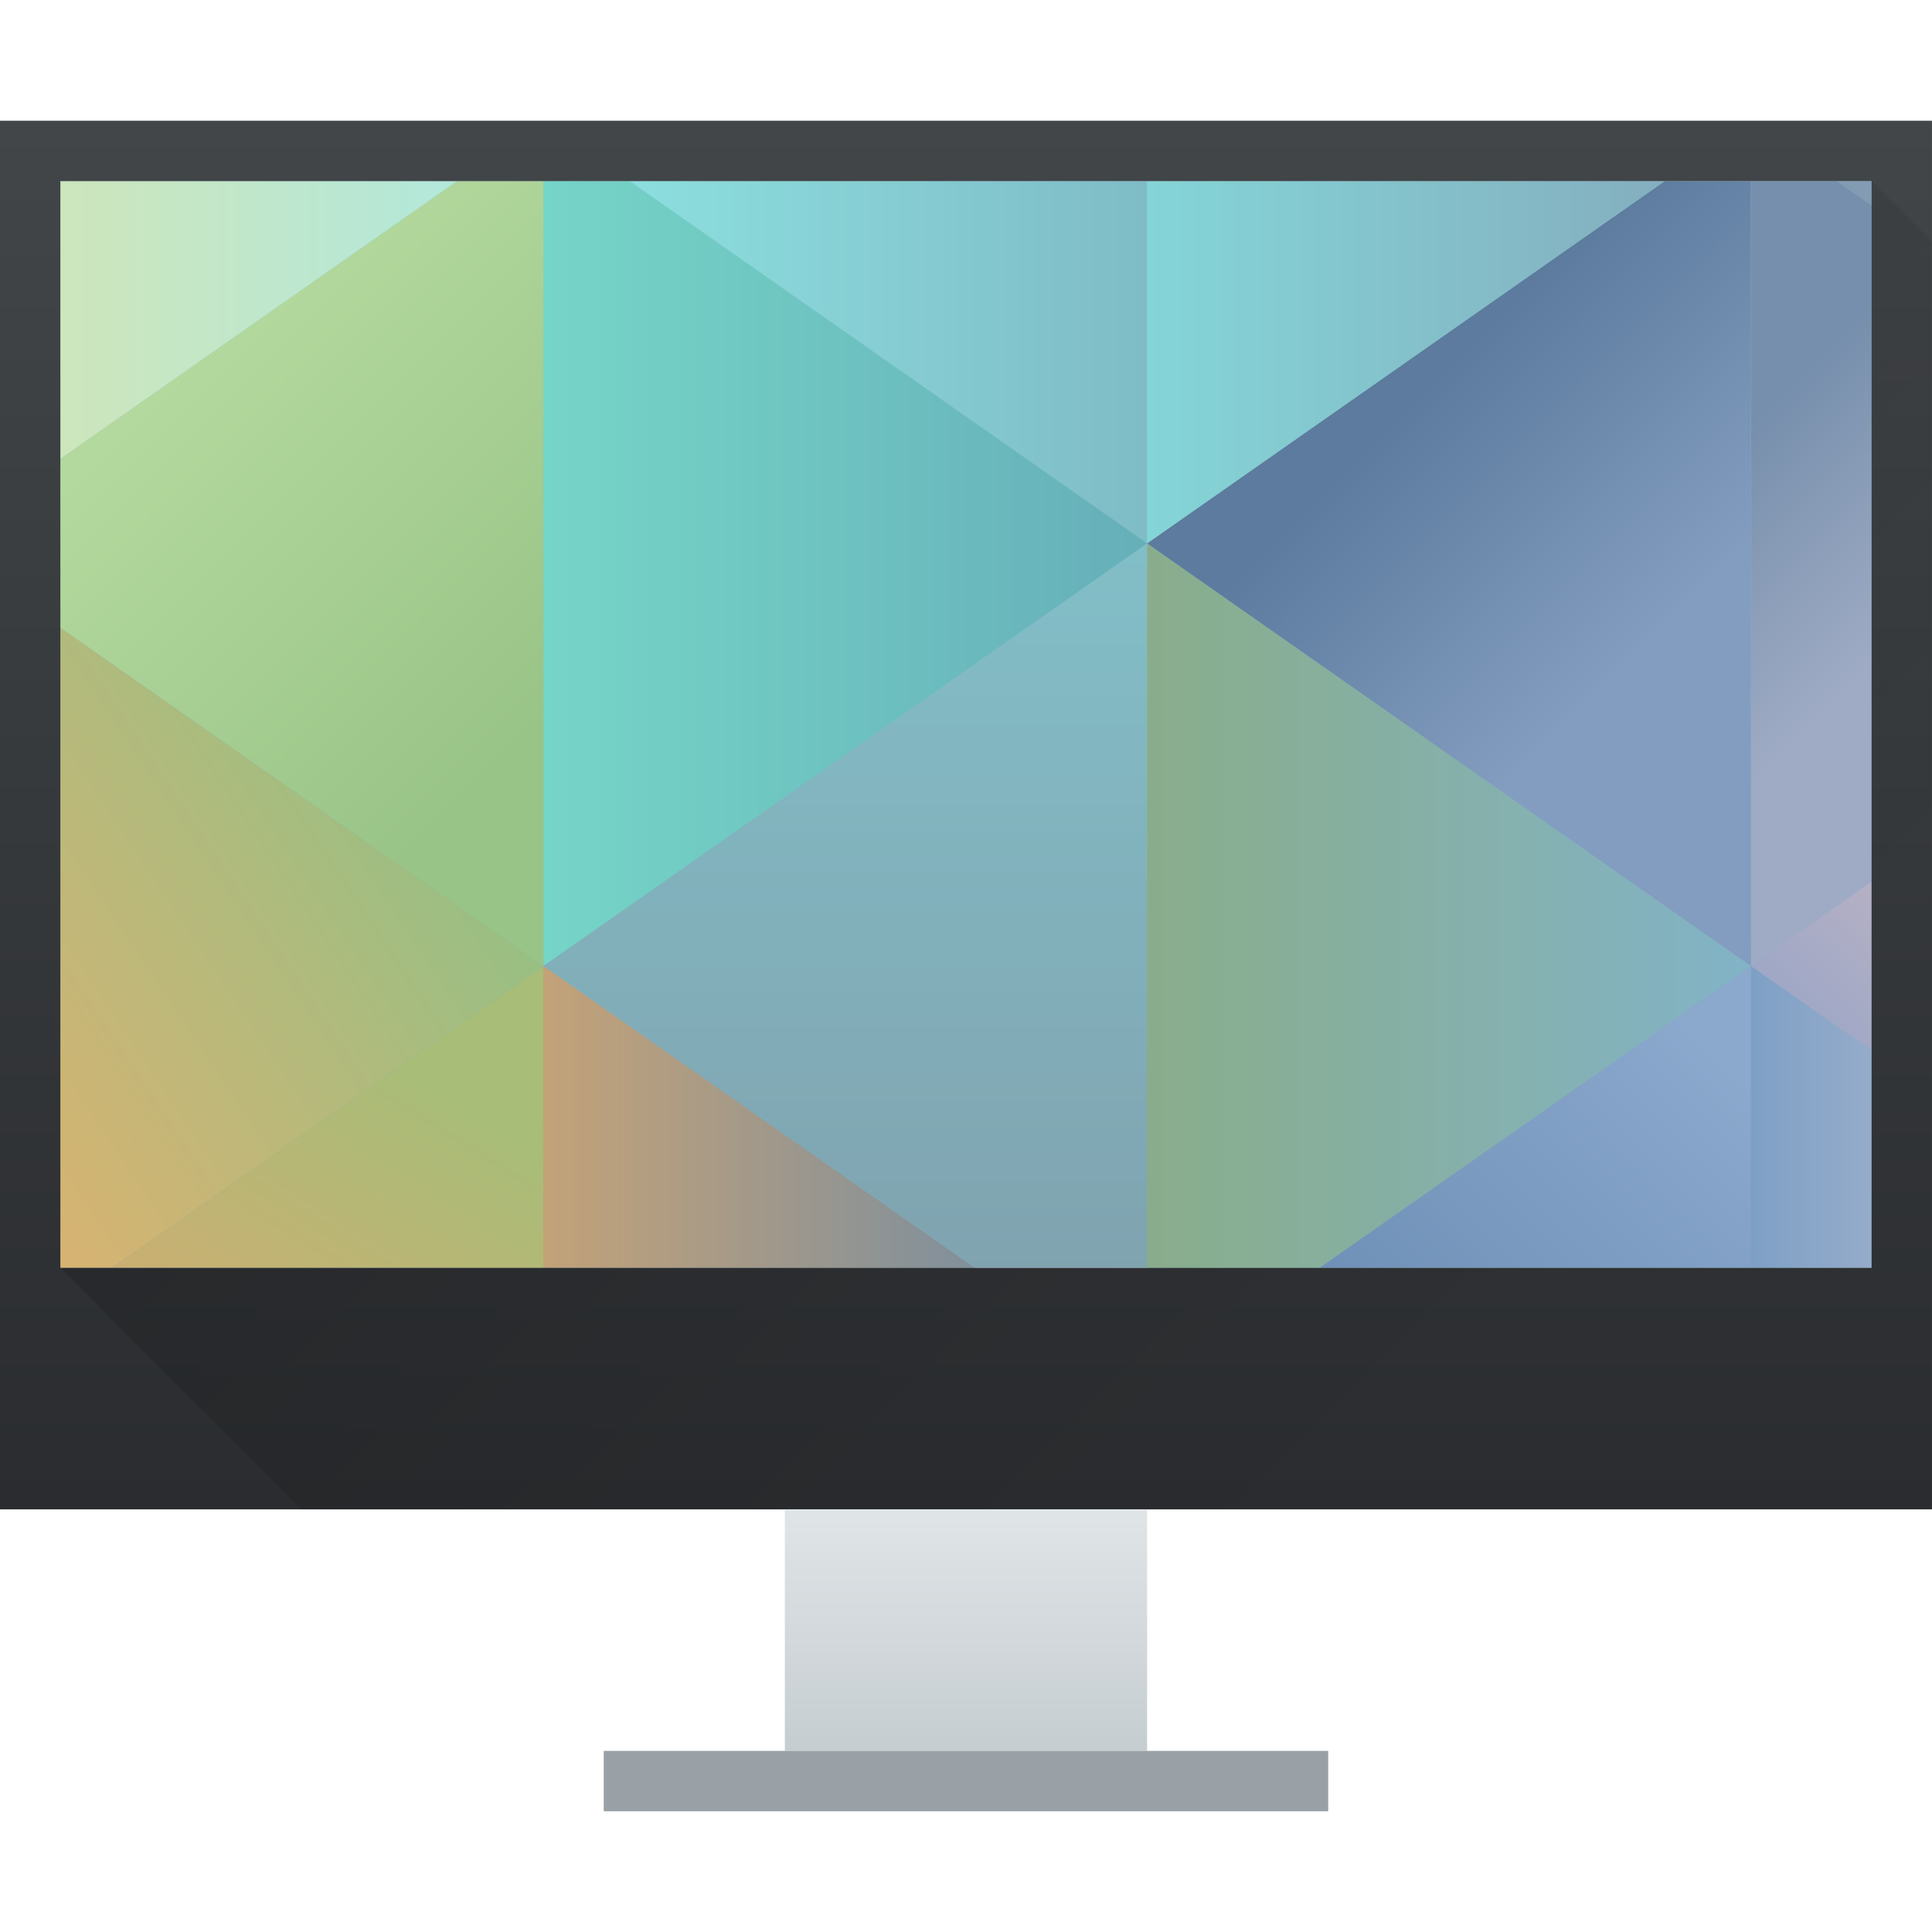
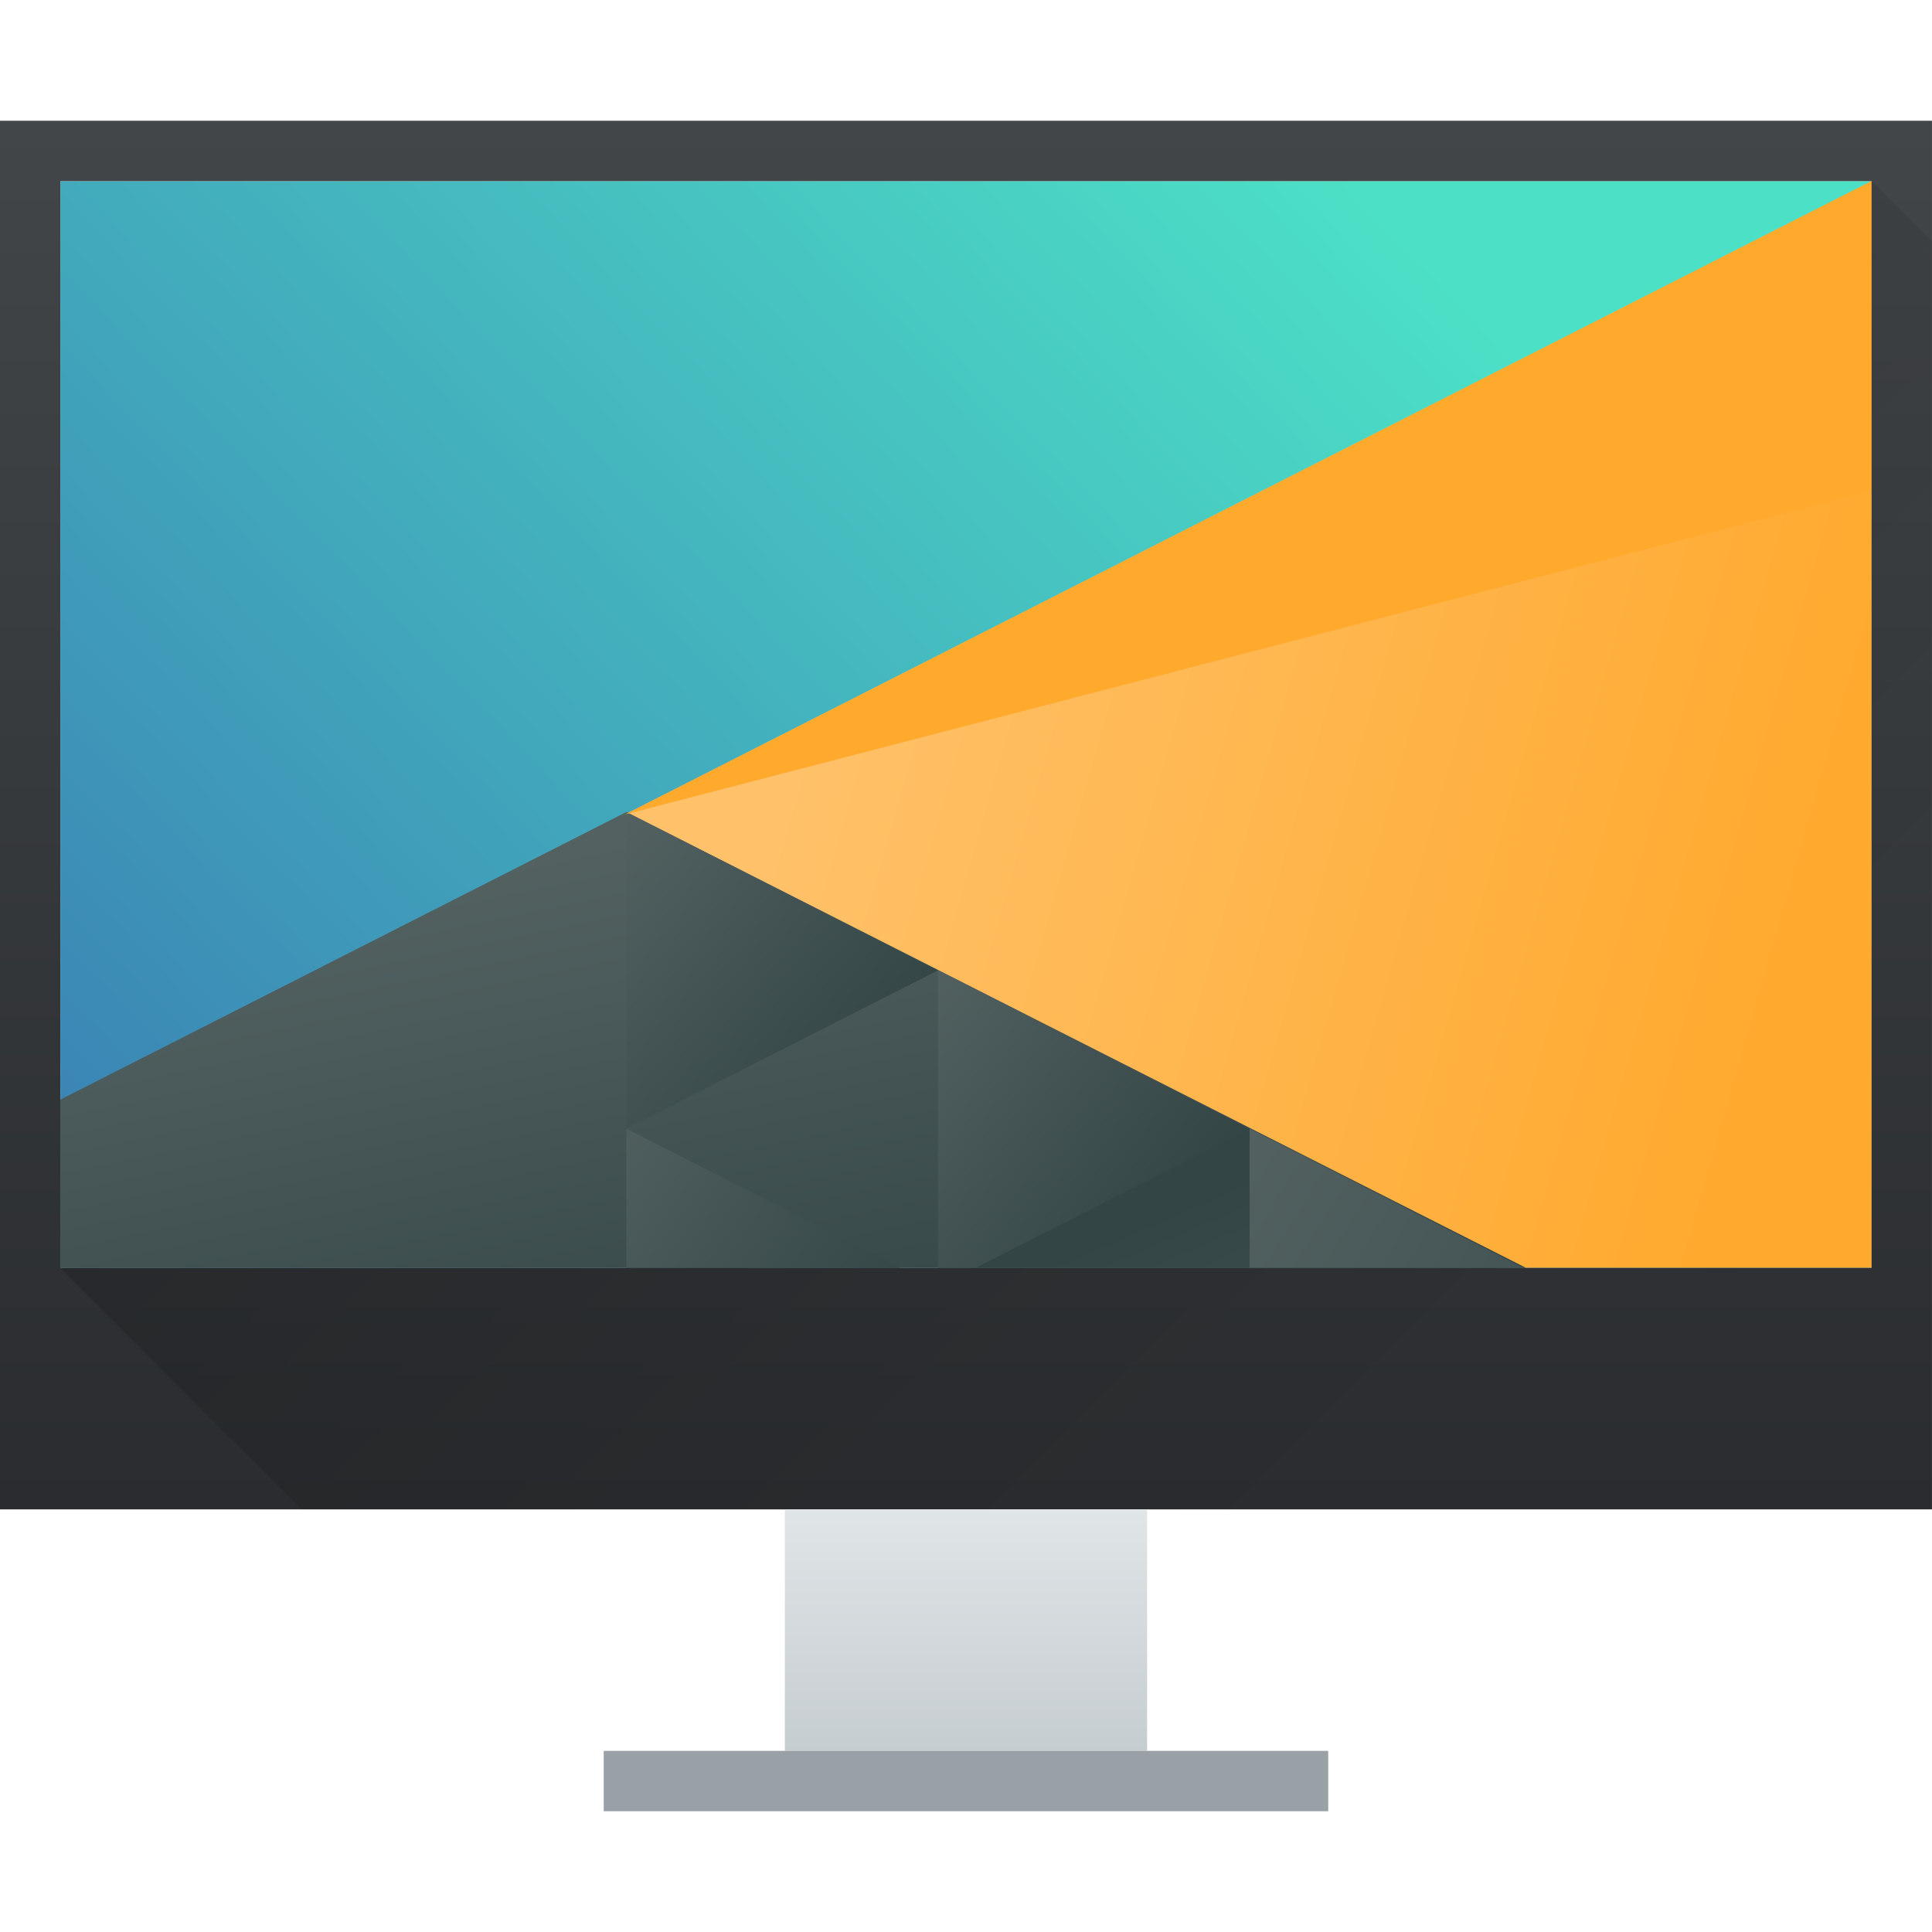
<svg xmlns="http://www.w3.org/2000/svg" xmlns:xlink="http://www.w3.org/1999/xlink" width="32" height="32" id="svg5453" version="1.1">
  <defs id="defs5455">
    <linearGradient xlink:href="#linearGradient4303" id="linearGradient4346" x1="400.571" y1="542.798" x2="400.571" y2="538.798" gradientUnits="userSpaceOnUse" gradientTransform="translate(-7e-5,2)" />
    <linearGradient id="linearGradient4303">
      <stop id="stop4305" offset="0" style="stop-color:#c6cdd1;stop-opacity:1" />
      <stop id="stop4307" offset="1" style="stop-color:#e0e5e7;stop-opacity:1" />
    </linearGradient>
    <linearGradient xlink:href="#linearGradient4293" id="linearGradient4173" x1="393.571" y1="519.798" x2="410.571" y2="536.798" gradientUnits="userSpaceOnUse" />
    <linearGradient id="linearGradient4293">
      <stop style="stop-color:#000000;stop-opacity:1;" offset="0" id="stop4295" />
      <stop style="stop-color:#000000;stop-opacity:0;" offset="1" id="stop4297" />
    </linearGradient>
    <linearGradient xlink:href="#linearGradient4159" id="linearGradient4338" x1="401.571" y1="538.798" x2="401.571" y2="519.798" gradientUnits="userSpaceOnUse" gradientTransform="matrix(1,0,0,1.210527,-3.00004,-111.4316)" />
    <linearGradient id="linearGradient4159">
      <stop style="stop-color:#2a2c2f;stop-opacity:1" offset="0" id="stop4161" />
      <stop style="stop-color:#424649;stop-opacity:1" offset="1" id="stop4163" />
    </linearGradient>
-     <linearGradient xlink:href="#linearGradient4591" id="linearGradient4971" x1="400.571" y1="545.798" x2="400.571" y2="517.798" gradientUnits="userSpaceOnUse" gradientTransform="translate(-384.5714,-515.798)" />
-     <linearGradient id="linearGradient4591">
-       <stop style="stop-color:#7e8f9e;stop-opacity:1" offset="0" id="stop4593" />
-       <stop style="stop-color:#84ced5;stop-opacity:1" offset="1" id="stop4595" />
+     <linearGradient xlink:href="#linearGradient4697" id="linearGradient4703" x1="418.17" y1="503.079" x2="384.571" y2="531.458" gradientUnits="userSpaceOnUse" gradientTransform="matrix(0.9166663,0,0,0.9166663,-340.5237,-455.8146)" />
+     <linearGradient id="linearGradient4697">
+       <stop style="stop-color:#4ce0c6;stop-opacity:1" offset="0" id="stop4699" />
+       <stop style="stop-color:#3b85b5;stop-opacity:1" offset="1" id="stop4701" />
    </linearGradient>
-     <linearGradient xlink:href="#linearGradient4834-8" id="linearGradient5082" x1="403.571" y1="531.798" x2="413.571" y2="531.798" gradientUnits="userSpaceOnUse" gradientTransform="translate(-384.5714,-515.798)" />
-     <linearGradient id="linearGradient4834-8">
-       <stop style="stop-color:#89ad8b;stop-opacity:1" offset="0" id="stop4836" />
-       <stop style="stop-color:#82b3c7;stop-opacity:1" offset="1" id="stop4838-3" />
+     <linearGradient xlink:href="#linearGradient4526" id="linearGradient4532" x1="404.045" y1="521.633" x2="430.736" y2="528.35" gradientUnits="userSpaceOnUse" gradientTransform="matrix(0.9166663,0,0,0.9166663,-340.5237,-455.8146)" />
+     <linearGradient id="linearGradient4526">
+       <stop style="stop-color:#ffc169;stop-opacity:1" offset="0" id="stop4528" />
+       <stop style="stop-color:#ffa92d;stop-opacity:1" offset="1" id="stop4530" />
    </linearGradient>
-     <linearGradient xlink:href="#linearGradient4754" id="linearGradient5108" x1="29" y1="7" x2="32" y2="10" gradientUnits="userSpaceOnUse" gradientTransform="translate(-1e-5,10e-6)" />
-     <linearGradient id="linearGradient4754">
-       <stop style="stop-color:#768fac;stop-opacity:1" offset="0" id="stop4756" />
-       <stop style="stop-color:#9fabc4;stop-opacity:1" offset="1" id="stop4758" />
+     <linearGradient xlink:href="#linearGradient4468" id="linearGradient4474" x1="398.092" y1="542.224" x2="394.003" y2="524.9" gradientUnits="userSpaceOnUse" gradientTransform="matrix(0.9166663,0,0,0.9166663,-340.5237,-455.8146)" />
+     <linearGradient id="linearGradient4468">
+       <stop style="stop-color:#334545;stop-opacity:1;" offset="0" id="stop4470" />
+       <stop style="stop-color:#536161;stop-opacity:1" offset="1" id="stop4472" />
    </linearGradient>
-     <linearGradient xlink:href="#linearGradient4762" id="linearGradient5106" x1="30" y1="4" x2="32" y2="2" gradientUnits="userSpaceOnUse" gradientTransform="translate(-1e-5,10e-6)" />
-     <linearGradient id="linearGradient4762">
-       <stop style="stop-color:#7d95ae;stop-opacity:1" offset="0" id="stop4764" />
-       <stop style="stop-color:#8ba3ba;stop-opacity:1" offset="1" id="stop4766" />
-     </linearGradient>
-     <linearGradient xlink:href="#linearGradient4770" id="linearGradient5090" x1="409.571" y1="520.798" x2="413.571" y2="524.798" gradientUnits="userSpaceOnUse" gradientTransform="translate(-384.5714,-515.798)" />
-     <linearGradient id="linearGradient4770">
-       <stop style="stop-color:#5c7b9e;stop-opacity:1" offset="0" id="stop4772" />
-       <stop style="stop-color:#839dc0;stop-opacity:1" offset="1" id="stop4774" />
-     </linearGradient>
-     <linearGradient xlink:href="#linearGradient4810-4" id="linearGradient5039" x1="19" y1="5" x2="9" y2="5" gradientUnits="userSpaceOnUse" gradientTransform="translate(-1e-5,10e-6)" />
-     <linearGradient id="linearGradient4810-4">
-       <stop style="stop-color:#7fbcc6;stop-opacity:1" offset="0" id="stop4812" />
-       <stop style="stop-color:#8ee4e3;stop-opacity:1" offset="1" id="stop4814" />
-     </linearGradient>
-     <linearGradient xlink:href="#linearGradient4802-1" id="linearGradient5041" x1="393.571" y1="522.798" x2="403.571" y2="522.798" gradientUnits="userSpaceOnUse" gradientTransform="translate(-384.5714,-515.798)" />
-     <linearGradient id="linearGradient4802-1">
-       <stop style="stop-color:#75d5c7;stop-opacity:1" offset="0" id="stop4804" />
-       <stop style="stop-color:#66afb9;stop-opacity:1" offset="1" id="stop4806-3" />
-     </linearGradient>
-     <linearGradient xlink:href="#linearGradient4794" id="linearGradient4979" x1="1.1650391e-05" y1="4" x2="9" y2="4" gradientUnits="userSpaceOnUse" gradientTransform="translate(-1e-5,10e-6)" />
-     <linearGradient id="linearGradient4794">
-       <stop style="stop-color:#d1e6b7;stop-opacity:1" offset="0" id="stop4796" />
-       <stop style="stop-color:#ade8e1;stop-opacity:1" offset="1" id="stop4798-2" />
-     </linearGradient>
-     <linearGradient xlink:href="#linearGradient4786" id="linearGradient5007" x1="9" y1="12" x2="3" y2="6" gradientUnits="userSpaceOnUse" gradientTransform="translate(-1e-5,10e-6)" />
-     <linearGradient id="linearGradient4786">
-       <stop style="stop-color:#99c487;stop-opacity:1" offset="0" id="stop4788" />
-       <stop style="stop-color:#b4d99e;stop-opacity:1" offset="1" id="stop4790" />
-     </linearGradient>
-     <linearGradient xlink:href="#linearGradient4778" id="linearGradient5015" x1="0" y1="22" x2="9" y2="16" gradientUnits="userSpaceOnUse" gradientTransform="translate(-1e-5,10e-6)" />
-     <linearGradient id="linearGradient4778">
-       <stop style="stop-color:#e1b16f;stop-opacity:1" offset="0" id="stop4780" />
-       <stop style="stop-color:#99bf83;stop-opacity:1" offset="1" id="stop4782" />
-     </linearGradient>
-     <linearGradient xlink:href="#linearGradient4675" id="linearGradient5023" x1="4" y1="27" x2="9" y2="19" gradientUnits="userSpaceOnUse" gradientTransform="translate(-1e-5,10e-6)" />
-     <linearGradient id="linearGradient4675">
-       <stop style="stop-color:#e4a56d;stop-opacity:1" offset="0" id="stop4677" />
-       <stop style="stop-color:#a7bd78;stop-opacity:1" offset="1" id="stop4679" />
-     </linearGradient>
-     <linearGradient xlink:href="#linearGradient4683" id="linearGradient5058" x1="393.571" y1="538.798" x2="403.571" y2="538.798" gradientUnits="userSpaceOnUse" gradientTransform="translate(-384.5714,-515.798)" />
-     <linearGradient id="linearGradient4683">
-       <stop style="stop-color:#c3a278;stop-opacity:1" offset="0" id="stop4685" />
-       <stop style="stop-color:#6688aa;stop-opacity:1" offset="1" id="stop4687" />
-     </linearGradient>
-     <linearGradient xlink:href="#linearGradient4722" id="linearGradient5124" x1="406.571" y1="540.798" x2="413.571" y2="533.798" gradientUnits="userSpaceOnUse" gradientTransform="translate(-384.5714,-515.798)" />
-     <linearGradient id="linearGradient4722">
-       <stop style="stop-color:#6588af;stop-opacity:1" offset="0" id="stop4724" />
-       <stop style="stop-color:#8ba8cd;stop-opacity:1" offset="1" id="stop4726" />
-     </linearGradient>
-     <linearGradient xlink:href="#linearGradient4730-0" id="linearGradient5132" x1="29" y1="23" x2="32" y2="23" gradientUnits="userSpaceOnUse" gradientTransform="translate(-1e-5,10e-6)" />
-     <linearGradient id="linearGradient4730-0">
-       <stop style="stop-color:#7ea0c5;stop-opacity:1" offset="0" id="stop4732" />
-       <stop style="stop-color:#a1b1cd;stop-opacity:1" offset="1" id="stop4734" />
-     </linearGradient>
-     <linearGradient xlink:href="#linearGradient4746" id="linearGradient5116" x1="29" y1="18" x2="32" y2="15" gradientUnits="userSpaceOnUse" gradientTransform="translate(-1e-5,10e-6)" />
-     <linearGradient id="linearGradient4746">
-       <stop style="stop-color:#91a2c6;stop-opacity:1" offset="0" id="stop4748" />
-       <stop style="stop-color:#b9b2c5;stop-opacity:1" offset="1" id="stop4750" />
-     </linearGradient>
-     <linearGradient xlink:href="#linearGradient4818" id="linearGradient5098" x1="19" y1="4" x2="29" y2="4" gradientUnits="userSpaceOnUse" gradientTransform="translate(-1e-5,10e-6)" />
-     <linearGradient id="linearGradient4818">
-       <stop style="stop-color:#84d5d7;stop-opacity:1" offset="0" id="stop4820" />
-       <stop style="stop-color:#84a8ba;stop-opacity:1" offset="1" id="stop4822-2" />
-     </linearGradient>
+     <linearGradient xlink:href="#linearGradient4468" id="linearGradient4500" x1="431.571" y1="568.798" x2="439.571" y2="562.798" gradientUnits="userSpaceOnUse" gradientTransform="matrix(-1,0,0,1,839.1428,-40.00001)" />
+     <linearGradient xlink:href="#linearGradient4468" id="linearGradient4498" x1="406.537" y1="581.87" x2="423.32" y2="572.678" gradientUnits="userSpaceOnUse" gradientTransform="matrix(-0.9166663,0,0,0.9166663,428.6903,-492.4813)" />
+     <linearGradient xlink:href="#linearGradient4468" id="linearGradient4496" x1="423.054" y1="572.334" x2="431.225" y2="566.766" gradientUnits="userSpaceOnUse" gradientTransform="matrix(-0.9166663,0,0,0.9166663,448.6903,-492.4813)" />
+     <linearGradient xlink:href="#linearGradient4468" id="linearGradient4492" x1="431.313" y1="577.102" x2="440.632" y2="571.445" gradientUnits="userSpaceOnUse" gradientTransform="matrix(-0.9166663,0,0,0.9166663,428.6903,-492.4813)" />
+     <linearGradient xlink:href="#linearGradient4468" id="linearGradient4490" x1="430.567" y1="577.362" x2="423.75" y2="591.328" gradientUnits="userSpaceOnUse" gradientTransform="matrix(-0.9166663,0,0,0.9166663,428.6903,-492.4813)" />
  </defs>
  <g id="layer1" transform="translate(-384.5714,-515.798)">
-     <g id="g4518">
-       <path id="rect4963" transform="translate(384.5714,515.798)" d="M 1 3 L 1 21 L 31 21 L 31 3 L 1 3 z " style="fill:url(#linearGradient4971);fill-opacity:1;stroke:none" />
-       <path id="path4829" transform="translate(384.5714,515.798)" d="M 19 9 L 19 21 L 21.857 21 L 29 16 L 19 9 z " style="fill:url(#linearGradient5082);fill-opacity:1;fill-rule:evenodd;stroke:none;stroke-width:1px;stroke-linecap:butt;stroke-linejoin:miter;stroke-opacity:1" />
-       <path id="path4905" transform="translate(384.5714,515.798)" d="M 29 3 L 29 16 L 31 14.6 L 31 3.4 L 30.43 3 L 29 3 z " style="fill:url(#linearGradient5108);fill-opacity:1;fill-rule:evenodd;stroke:none;stroke-width:1px;stroke-linecap:butt;stroke-linejoin:miter;stroke-opacity:1" />
-       <path id="path4907" transform="translate(384.5714,515.798)" d="M 30.43 3 L 31 3.4 L 31 3 L 30.43 3 z " style="fill:url(#linearGradient5106);fill-opacity:1;fill-rule:evenodd;stroke:none;stroke-width:1px;stroke-linecap:butt;stroke-linejoin:miter;stroke-opacity:1" />
-       <path id="path4833" transform="translate(384.5714,515.798)" d="M 27.572 3 L 19 9 L 29 16 L 29 3 L 27.572 3 z " style="fill:url(#linearGradient5090);fill-opacity:1;fill-rule:evenodd;stroke:none;stroke-width:1px;stroke-linecap:butt;stroke-linejoin:miter;stroke-opacity:1" />
-       <path id="path4843" transform="translate(384.5714,515.798)" d="M 10.428 3 L 19 9 L 19 3 L 10.428 3 z " style="fill:url(#linearGradient5039);fill-opacity:1;fill-rule:evenodd;stroke:none;stroke-width:1px;stroke-linecap:butt;stroke-linejoin:miter;stroke-opacity:1" />
-       <path id="path4841" transform="translate(384.5714,515.798)" d="M 9 3 L 9 16 L 19 9 L 10.428 3 L 9 3 z " style="fill:url(#linearGradient5041);fill-opacity:1;fill-rule:evenodd;stroke:none;stroke-width:1px;stroke-linecap:butt;stroke-linejoin:miter;stroke-opacity:1" />
-       <path id="path4863" transform="translate(384.5714,515.798)" d="M 1 3 L 1 7.602 L 7.572 3 L 1 3 z " style="fill:url(#linearGradient4979);fill-opacity:1;fill-rule:evenodd;stroke:none;stroke-width:1px;stroke-linecap:butt;stroke-linejoin:miter;stroke-opacity:1" />
-       <path id="path4861" transform="translate(384.5714,515.798)" d="M 7.572 3 L 1 7.602 L 1 10.398 L 9 16 L 9 3 L 7.572 3 z " style="fill:url(#linearGradient5007);fill-opacity:1;fill-rule:evenodd;stroke:none;stroke-width:1px;stroke-linecap:butt;stroke-linejoin:miter;stroke-opacity:1" />
-       <path id="path4857" transform="translate(384.5714,515.798)" d="M 1 10.398 L 1 21 L 1.857 21 L 9 16 L 1 10.398 z " style="fill:url(#linearGradient5015);fill-opacity:1;fill-rule:evenodd;stroke:none;stroke-width:1px;stroke-linecap:butt;stroke-linejoin:miter;stroke-opacity:1" />
-       <path id="path4859" transform="translate(384.5714,515.798)" d="M 9 16 L 1.857 21 L 9 21 L 9 16 z " style="fill:url(#linearGradient5023);fill-opacity:1;fill-rule:evenodd;stroke:none;stroke-width:1px;stroke-linecap:butt;stroke-linejoin:miter;stroke-opacity:1" />
-       <path id="path4839" transform="translate(384.5714,515.798)" d="M 9 16 L 9 21 L 16.143 21 L 9 16 z " style="fill:url(#linearGradient5058);fill-opacity:1;fill-rule:evenodd;stroke:none;stroke-width:1px;stroke-linecap:butt;stroke-linejoin:miter;stroke-opacity:1" />
-       <path id="path4831" transform="translate(384.5714,515.798)" d="M 29 16 L 21.857 21 L 29 21 L 29 16 z " style="fill:url(#linearGradient5124);fill-opacity:1;fill-rule:evenodd;stroke:none;stroke-width:1px;stroke-linecap:butt;stroke-linejoin:miter;stroke-opacity:1" />
-       <path id="path4903" transform="translate(384.5714,515.798)" d="M 29 16 L 29 21 L 31 21 L 31 17.4 L 29 16 z " style="fill:url(#linearGradient5132);fill-opacity:1;fill-rule:evenodd;stroke:none;stroke-width:1px;stroke-linecap:butt;stroke-linejoin:miter;stroke-opacity:1" />
-       <path id="path4891" transform="translate(384.5714,515.798)" d="M 31 14.6 L 29 16 L 31 17.4 L 31 14.6 z " style="fill:url(#linearGradient5116);fill-opacity:1;fill-rule:evenodd;stroke:none;stroke-width:1px;stroke-linecap:butt;stroke-linejoin:miter;stroke-opacity:1" />
-       <path id="path4835" transform="translate(384.5714,515.798)" d="M 19 3 L 19 9 L 27.572 3 L 19 3 z " style="fill:url(#linearGradient5098);fill-opacity:1;fill-rule:evenodd;stroke:none;stroke-width:1px;stroke-linecap:butt;stroke-linejoin:miter;stroke-opacity:1" />
+     <g id="g4578" transform="matrix(0.6249997,0,0,0.5499997,145.2144,241.7092)">
+       <path style="opacity:1;fill:url(#linearGradient4703);fill-opacity:1;stroke:none" d="M 12,6 12,36 56,36 56,6 12,6 Z" transform="matrix(1.09091,0,0,1.09091,371.4805,497.2525)" id="path4589" />
+       <path style="opacity:1;fill:url(#linearGradient4532);fill-opacity:1;stroke:none;stroke-width:2;stroke-linecap:round;stroke-miterlimit:4;stroke-dasharray:none;stroke-opacity:1" d="M 56,6 25.719,23.482 47.4,36 56,36 56,6 Z" transform="matrix(1.09091,0,0,1.09091,371.4805,497.2525)" id="path4284" />
+       <path style="opacity:1;fill:url(#linearGradient4474);fill-opacity:1;stroke:none;stroke-width:2;stroke-linecap:round;stroke-miterlimit:4;stroke-dasharray:none;stroke-opacity:1" d="M 25.75,23.416 12,31.355 12,36 47.605,36 25.75,23.416 Z" transform="matrix(1.09091,0,0,1.09091,371.4805,497.2525)" id="path4284-5-6" />
+       <path id="path4284-5-6-2-2" d="m 407.83,527.566 -8.259,-4.768 0,9.536 z" style="opacity:1;fill:url(#linearGradient4500);fill-opacity:1;stroke:none;stroke-width:2;stroke-linecap:round;stroke-miterlimit:4;stroke-dasharray:none;stroke-opacity:1" />
+       <path style="opacity:1;fill:url(#linearGradient4498);fill-opacity:1;stroke:none;stroke-width:2;stroke-linecap:round;stroke-miterlimit:4;stroke-dasharray:none;stroke-opacity:1" d="m 40.891,32.156 0,3.844 6.656,0 -6.656,-3.844 z" transform="matrix(1.09091,0,0,1.09091,371.4805,497.2525)" id="path4284-5-6-2-0" />
+       <path style="opacity:1;fill:url(#linearGradient4496);fill-opacity:1;stroke:none;stroke-width:2;stroke-linecap:round;stroke-miterlimit:4;stroke-dasharray:none;stroke-opacity:1" d="m 53.32,27.787 0,8.213 0.916,0 6.654,-3.842 -7.57,-4.371 z" transform="matrix(1.09091,0,0,1.09091,349.6623,497.2525)" id="path4284-5-6-2-6" />
+       <path style="opacity:1;fill:url(#linearGradient4492);fill-opacity:1;stroke:none;stroke-width:2;stroke-linecap:round;stroke-miterlimit:4;stroke-dasharray:none;stroke-opacity:1" d="M 25.75,32.158 25.75,36 32.404,36 25.75,32.158 Z" transform="matrix(1.09091,0,0,1.09091,371.4805,497.2525)" id="path4284-5-6-2-6-50" />
+       <path style="opacity:1;fill:url(#linearGradient4490);fill-opacity:1;stroke:none;stroke-width:2;stroke-linecap:round;stroke-miterlimit:4;stroke-dasharray:none;stroke-opacity:1" d="M 40.891,32.156 34.234,36 l 6.656,0 0,-3.844 z" transform="matrix(1.09091,0,0,1.09091,371.4805,497.2525)" id="path4284-5-6-2-0-6" />
+       <path style="opacity:1;fill:#ffa92d;fill-opacity:1;stroke:none;stroke-width:2;stroke-linecap:round;stroke-miterlimit:4;stroke-dasharray:none;stroke-opacity:1" d="m 399.537,522.87 33.034,-19.072 -2e-5,9.317 z" id="path4284-1" />
    </g>
    <path style="opacity:1;fill:url(#linearGradient4338);fill-opacity:1;stroke:none" d="m 384.571,517.798 0,23 32,0 0,-23 -32,0 z m 1,1 30,0 0,18 -30,0 0,-18 z" id="rect4319" />
    <rect style="opacity:1;fill:url(#linearGradient4346);fill-opacity:1;stroke:none" id="rect4321" width="6" height="4" x="397.571" y="540.798" />
    <rect style="opacity:1;fill:#99a1a7;fill-opacity:1;stroke:none" id="rect4323" width="12" height="1" x="394.571" y="544.798" />
    <path style="opacity:0.2;fill:url(#linearGradient4173);fill-opacity:1;fill-rule:evenodd;stroke:none" d="m 385.571,536.798 4,4 27,0 0,-21 -1,-1 0,18 z" id="path4165" />
    <flowRoot xml:space="preserve" id="flowRoot4170" style="font-style:normal;font-variant:normal;font-weight:normal;font-stretch:normal;font-size:10px;line-height:125%;font-family:sans-serif;-inkscape-font-specification:'sans-serif, Normal';text-align:start;letter-spacing:0px;word-spacing:0px;writing-mode:lr-tb;text-anchor:start;fill:#000000;fill-opacity:1;stroke:none" transform="translate(389.5714,520.7981)">
      <flowRegion id="flowRegion4172">
        <rect id="rect4174" width="27" height="15" x="22" y="3" />
      </flowRegion>
      <flowPara id="flowPara4176">Plasm</flowPara>
    </flowRoot>
  </g>
</svg>
